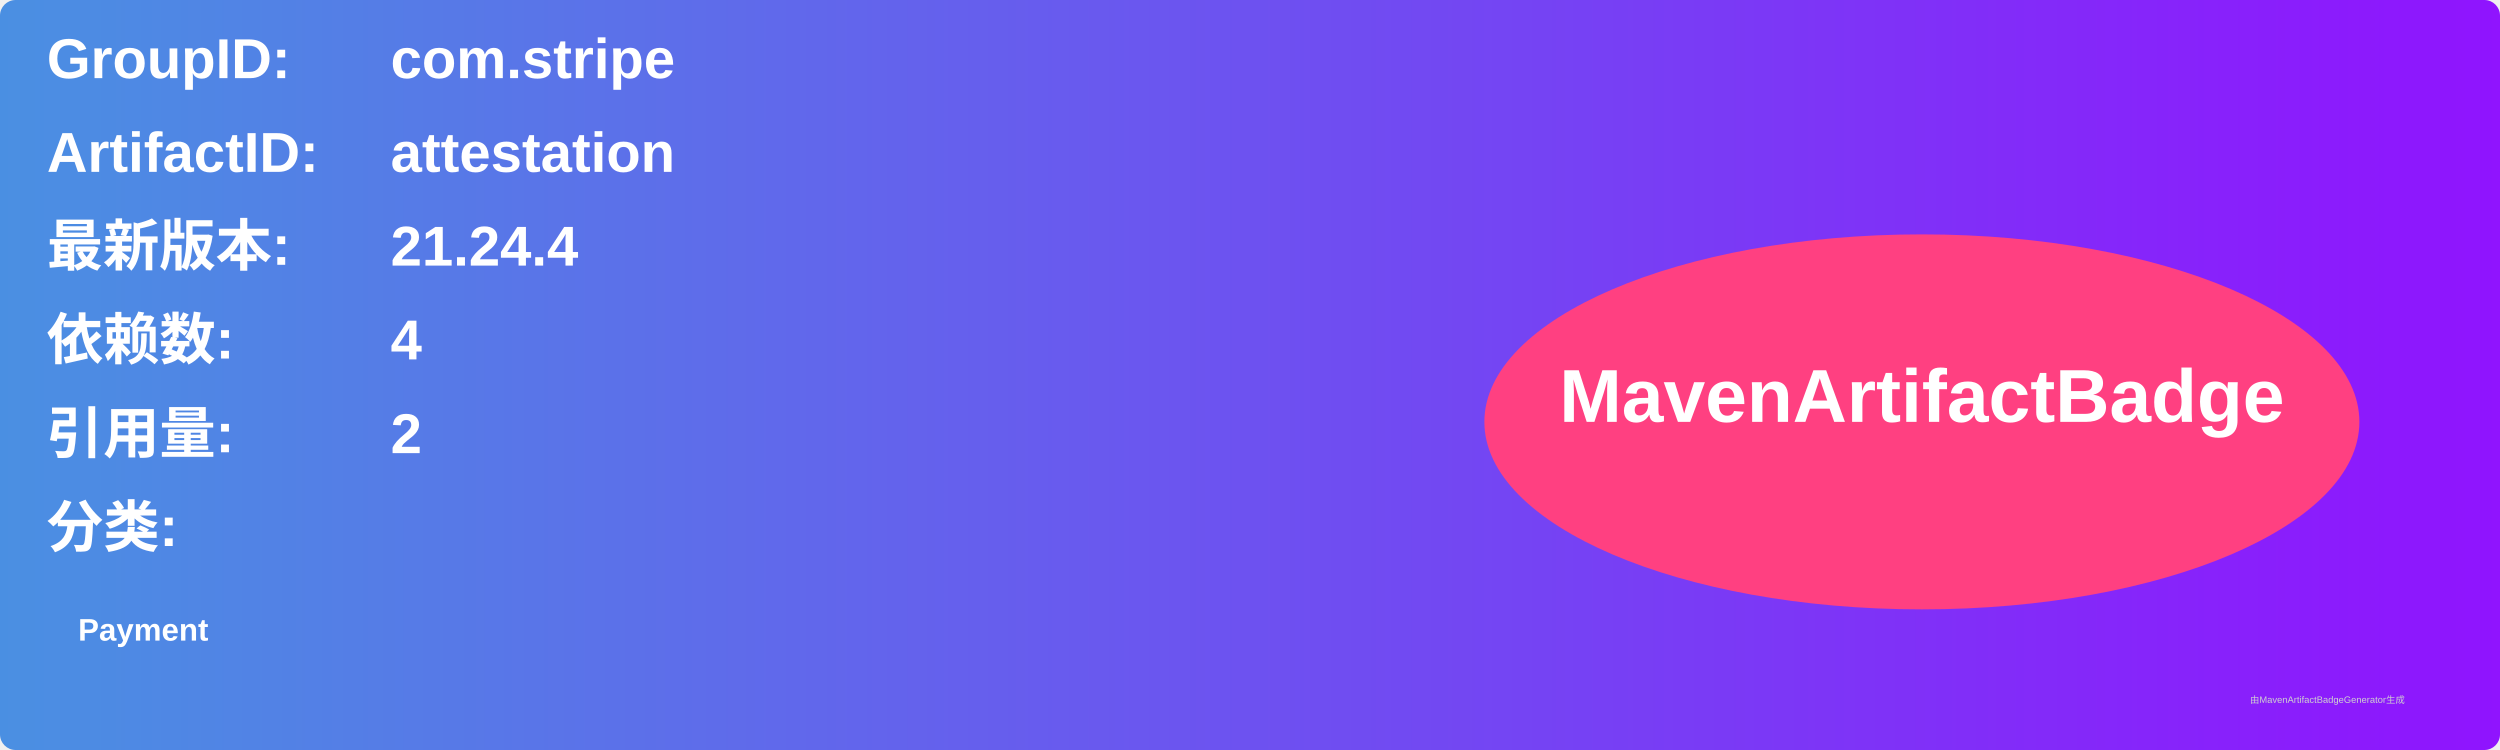
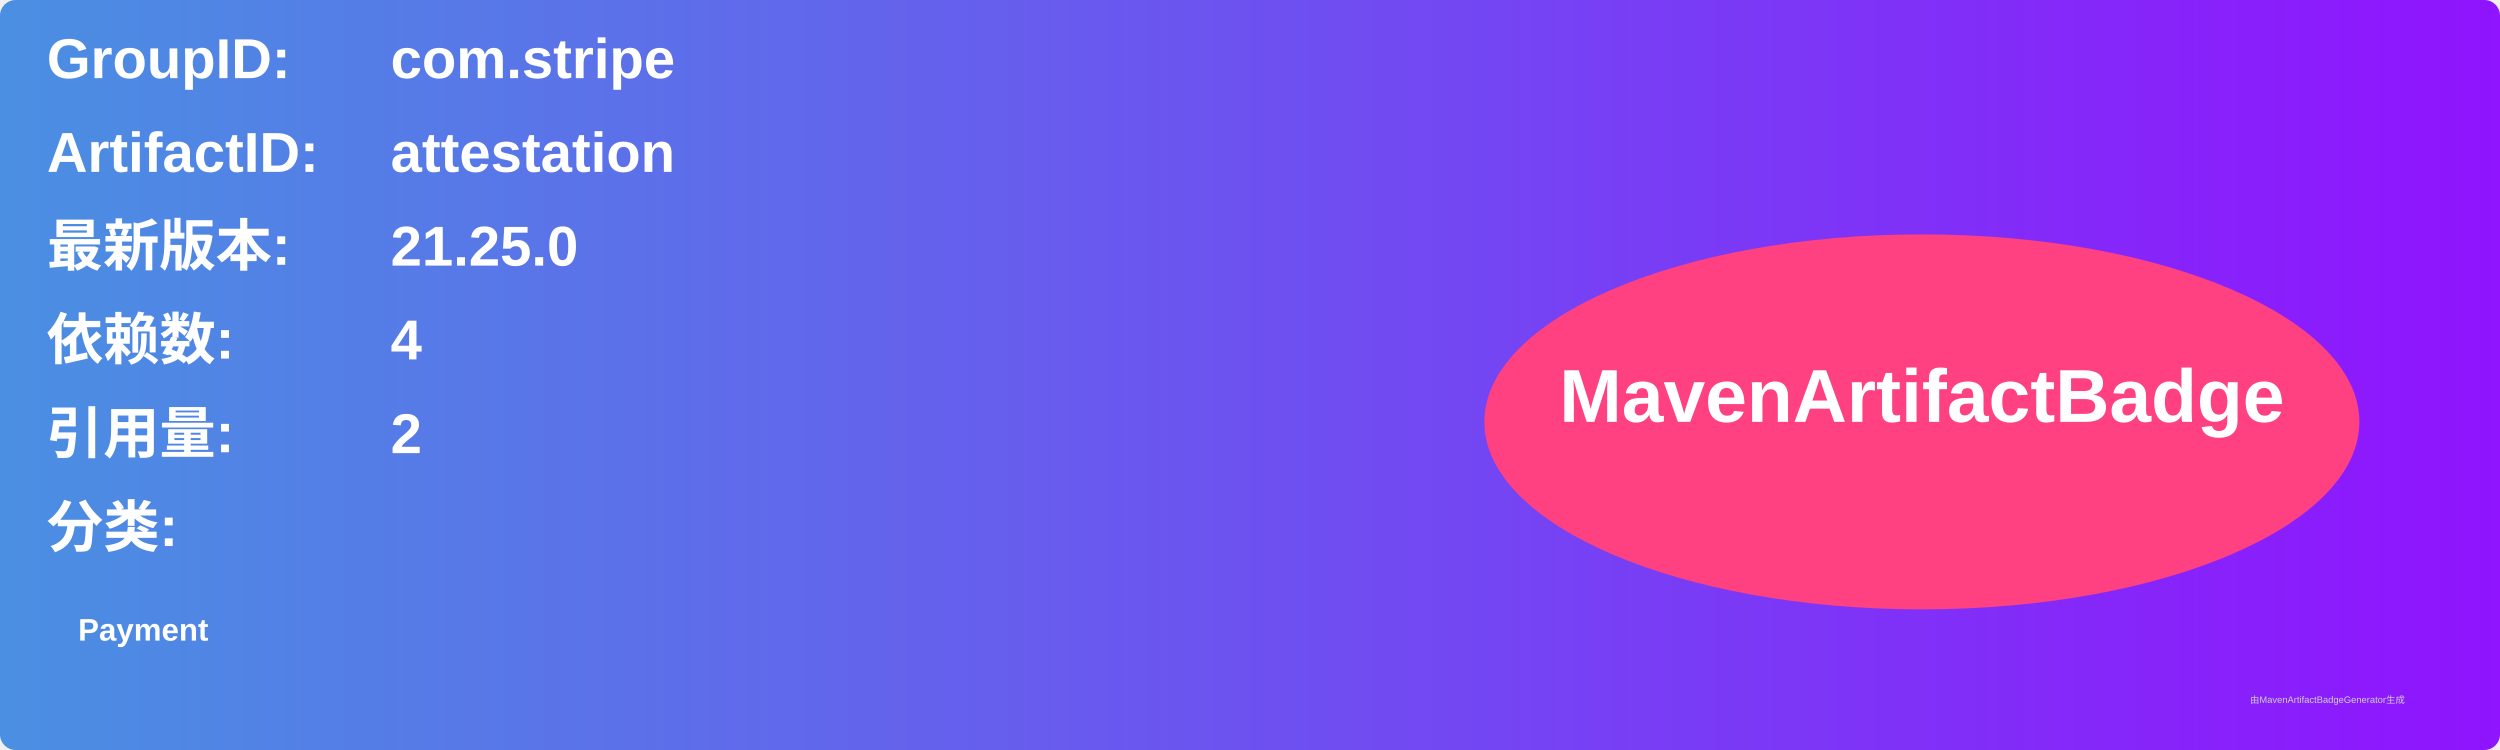
<svg xmlns="http://www.w3.org/2000/svg" width="800" height="240" viewBox="0 0 800 240">
  <linearGradient id="grad" x1="0%" y1="0%" x2="100%" y2="0%">
    <stop offset="0%" stop-color="#4a90e2" />
    <stop offset="100%" stop-color="#9013fe" />
  </linearGradient>
  <rect width="100%" height="100%" rx="5" ry="5" fill="url(#grad)" />
  <g transform="translate(15, 15)">
    <text x="0" y="10" font-family="Arial" font-size="18" fill="white" font-weight="bold" width="260">GroupID:</text>
    <text x="110" y="10" font-family="Arial" font-size="18" fill="white" font-weight="bold" width="460">com.stripe</text>
    <text x="0" y="40" font-family="Arial" font-size="18" fill="white" font-weight="bold" width="260">ArtifactID:</text>
    <text x="110" y="40" font-family="Arial" font-size="18" fill="white" font-weight="bold" width="460">attestation</text>
    <text x="0" y="70" font-family="Arial" font-size="18" fill="white" font-weight="bold">最新版本:</text>
    <text x="110" y="70" font-family="Arial" font-size="18" fill="white" font-weight="bold">
-       <tspan font-weight="bold">21.24.4</tspan>
+       <tspan font-weight="bold">21.25.0</tspan>
    </text>
    <text x="0" y="100" font-family="Arial" font-size="18" fill="white" font-weight="bold">依赖数: </text>
    <text x="110" y="100" font-family="Arial" font-size="18" fill="white">
      <tspan font-weight="bold">4</tspan>
    </text>
    <text x="0" y="130" font-family="Arial" font-size="18" fill="white" font-weight="bold">引用量: </text>
    <text x="110" y="130" font-family="Arial" font-size="18" fill="white">
      <tspan font-weight="bold">2</tspan>
    </text>
    <text x="0" y="160" font-family="Arial" font-size="18" fill="white" font-weight="bold">分类:</text>
    <text x="10" y="190" font-family="Arial" font-size="10" fill="white">
      <tspan font-weight="bold">Payment</tspan>
    </text>
    <ellipse cx="600" cy="120" rx="140" ry="60" fill="#ff4081" />
    <text x="600" y="120" text-anchor="middle" font-family="Arial" font-size="24" fill="white" font-weight="bold">MavenArtifactBadge</text>
  </g>
  <text x="720" y="225" font-family="Arial" font-size="3" fill="#d0d0d0">由MavenArtifactBadgeGenerator生成</text>
</svg>
